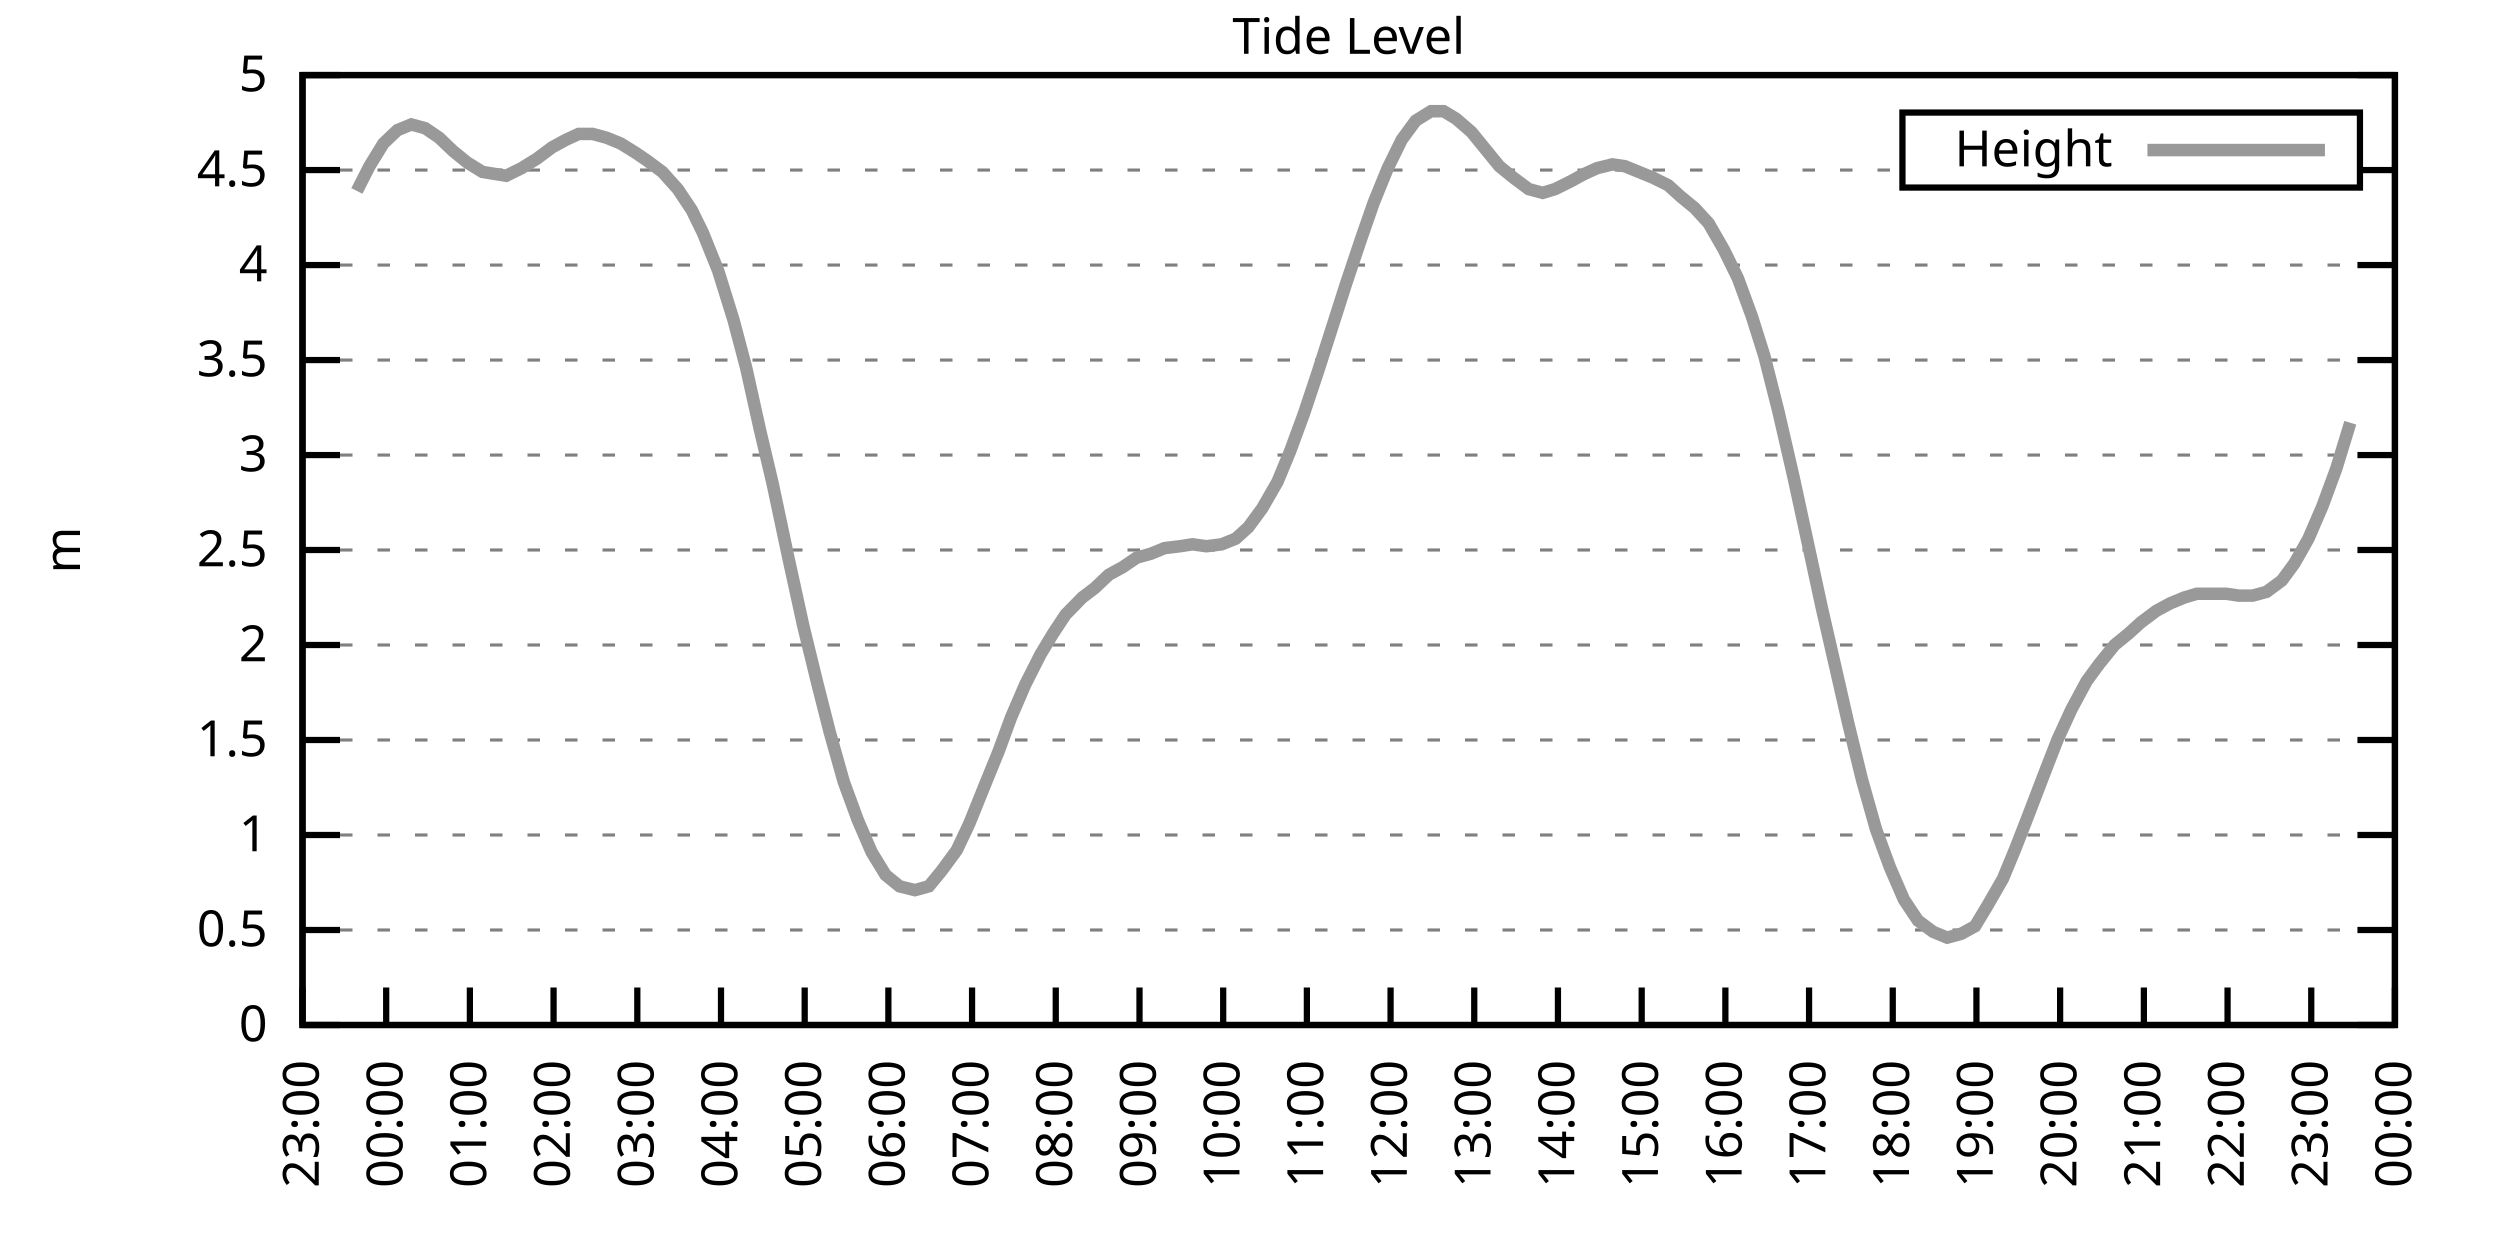
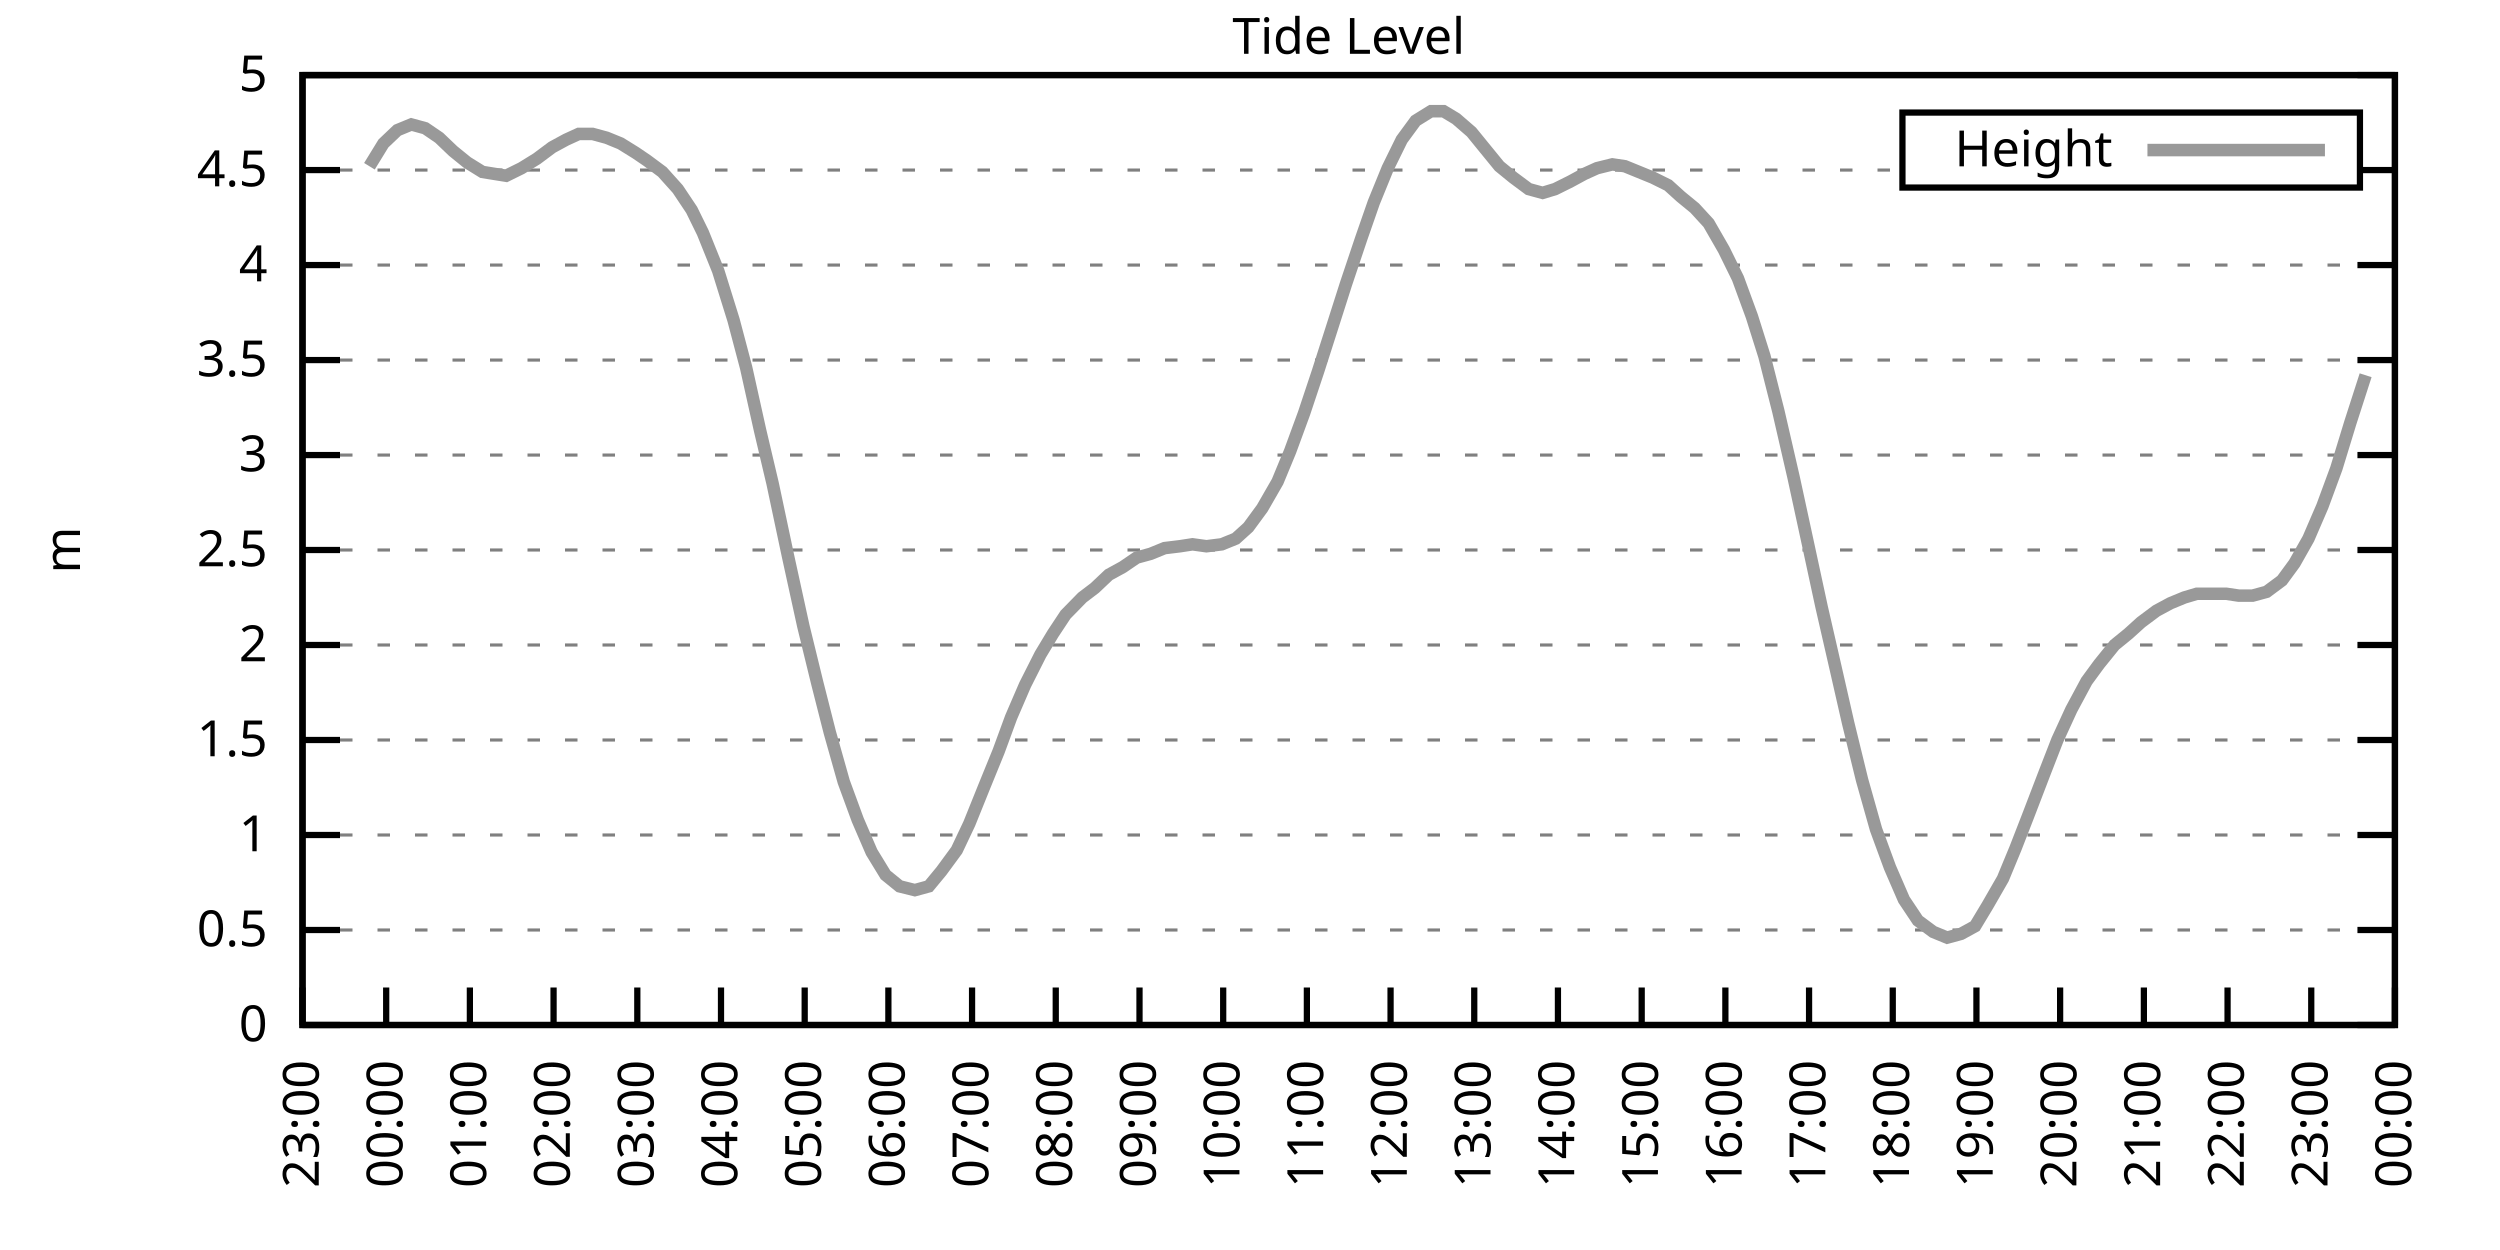
<svg xmlns="http://www.w3.org/2000/svg" xmlns:xlink="http://www.w3.org/1999/xlink" width="400" height="200" viewBox="0 0 400 200">
  <g id="gnuplot_canvas">
    <rect x="0" y="0" width="400" height="200" fill="none" />
    <defs>
      <circle id="gpDot" r="0.5" stroke-width="0.5" stroke="currentColor" />
      <path id="gpPt0" stroke-width="0.333" stroke="currentColor" d="M-1,0 h2 M0,-1 v2" />
      <path id="gpPt1" stroke-width="0.333" stroke="currentColor" d="M-1,-1 L1,1 M1,-1 L-1,1" />
      <path id="gpPt2" stroke-width="0.333" stroke="currentColor" d="M-1,0 L1,0 M0,-1 L0,1 M-1,-1 L1,1 M-1,1 L1,-1" />
      <rect id="gpPt3" stroke-width="0.333" stroke="currentColor" x="-1" y="-1" width="2" height="2" />
      <rect id="gpPt4" stroke-width="0.333" stroke="currentColor" fill="currentColor" x="-1" y="-1" width="2" height="2" />
      <circle id="gpPt5" stroke-width="0.333" stroke="currentColor" cx="0" cy="0" r="1" />
      <use xlink:href="#gpPt5" id="gpPt6" fill="currentColor" stroke="none" />
      <path id="gpPt7" stroke-width="0.333" stroke="currentColor" d="M0,-1.33 L-1.33,0.67 L1.33,0.67 z" />
      <use xlink:href="#gpPt7" id="gpPt8" fill="currentColor" stroke="none" />
      <use xlink:href="#gpPt7" id="gpPt9" stroke="currentColor" transform="rotate(180)" />
      <use xlink:href="#gpPt9" id="gpPt10" fill="currentColor" stroke="none" />
      <use xlink:href="#gpPt3" id="gpPt11" stroke="currentColor" transform="rotate(45)" />
      <use xlink:href="#gpPt11" id="gpPt12" fill="currentColor" stroke="none" />
      <path id="gpPt13" stroke-width="0.333" stroke="currentColor" d="M0,1.330 L1.265,0.411 L0.782,-1.067 L-0.782,-1.076 L-1.265,0.411 z" />
      <use xlink:href="#gpPt13" id="gpPt14" fill="currentColor" stroke="none" />
      <filter id="textbox" filterUnits="objectBoundingBox" x="0" y="0" height="1" width="1">
        <feFlood flood-color="white" flood-opacity="1" result="bgnd" />
        <feComposite in="SourceGraphic" in2="bgnd" operator="atop" />
      </filter>
      <filter id="greybox" filterUnits="objectBoundingBox" x="0" y="0" height="1" width="1">
        <feFlood flood-color="lightgrey" flood-opacity="1" result="grey" />
        <feComposite in="SourceGraphic" in2="grey" operator="atop" />
      </filter>
    </defs>
    <g fill="none" color="white" stroke="currentColor" stroke-width="1.00" stroke-linecap="butt" stroke-linejoin="miter">
</g>
    <g fill="none" color="black" stroke="currentColor" stroke-width="1.00" stroke-linecap="butt" stroke-linejoin="miter">
      <g stroke="none" shape-rendering="crispEdges">
        <polygon fill="rgb(255, 255, 255)" points="48.40,164.00 383.18,164.00 383.18,12.02 48.40,12.02 " />
      </g>
    </g>
    <g fill="none" color="black" stroke="currentColor" stroke-width="1.00" stroke-linecap="butt" stroke-linejoin="miter">
</g>
    <g fill="none" color="black" stroke="black" stroke-width="0.50" stroke-linecap="butt" stroke-linejoin="miter">
</g>
    <g fill="none" color="gray" stroke="currentColor" stroke-width="0.50" stroke-linecap="butt" stroke-linejoin="miter">
      <path stroke="gray" stroke-dasharray="2,4" class="gridline" d="M48.40,164.00 L383.19,164.00  " />
    </g>
    <g fill="none" color="gray" stroke="gray" stroke-width="1.00" stroke-linecap="butt" stroke-linejoin="miter">
</g>
    <g fill="none" color="black" stroke="currentColor" stroke-width="1.00" stroke-linecap="butt" stroke-linejoin="miter">
      <path stroke="black" d="M48.40,164.00 L54.40,164.00 M383.19,164.00 L377.19,164.00  " />
      <g transform="translate(42.80,166.60)" stroke="none" fill="black" font-family="Sans" font-size="8.00" text-anchor="end">
        <text>
          <tspan font-family="Sans"> 0</tspan>
        </text>
      </g>
    </g>
    <g fill="none" color="black" stroke="currentColor" stroke-width="1.00" stroke-linecap="butt" stroke-linejoin="miter">
</g>
    <g fill="none" color="black" stroke="black" stroke-width="0.50" stroke-linecap="butt" stroke-linejoin="miter">
</g>
    <g fill="none" color="gray" stroke="currentColor" stroke-width="0.50" stroke-linecap="butt" stroke-linejoin="miter">
      <path stroke="gray" stroke-dasharray="2,4" class="gridline" d="M48.40,148.80 L383.19,148.80  " />
    </g>
    <g fill="none" color="gray" stroke="gray" stroke-width="1.00" stroke-linecap="butt" stroke-linejoin="miter">
</g>
    <g fill="none" color="black" stroke="currentColor" stroke-width="1.00" stroke-linecap="butt" stroke-linejoin="miter">
      <path stroke="black" d="M48.40,148.80 L54.40,148.80 M383.19,148.80 L377.19,148.80  " />
      <g transform="translate(42.80,151.40)" stroke="none" fill="black" font-family="Sans" font-size="8.00" text-anchor="end">
        <text>
          <tspan font-family="Sans"> 0.5</tspan>
        </text>
      </g>
    </g>
    <g fill="none" color="black" stroke="currentColor" stroke-width="1.00" stroke-linecap="butt" stroke-linejoin="miter">
</g>
    <g fill="none" color="black" stroke="black" stroke-width="0.50" stroke-linecap="butt" stroke-linejoin="miter">
</g>
    <g fill="none" color="gray" stroke="currentColor" stroke-width="0.50" stroke-linecap="butt" stroke-linejoin="miter">
      <path stroke="gray" stroke-dasharray="2,4" class="gridline" d="M48.40,133.60 L383.19,133.60  " />
    </g>
    <g fill="none" color="gray" stroke="gray" stroke-width="1.00" stroke-linecap="butt" stroke-linejoin="miter">
</g>
    <g fill="none" color="black" stroke="currentColor" stroke-width="1.00" stroke-linecap="butt" stroke-linejoin="miter">
      <path stroke="black" d="M48.40,133.60 L54.40,133.60 M383.19,133.60 L377.19,133.60  " />
      <g transform="translate(42.80,136.20)" stroke="none" fill="black" font-family="Sans" font-size="8.00" text-anchor="end">
        <text>
          <tspan font-family="Sans"> 1</tspan>
        </text>
      </g>
    </g>
    <g fill="none" color="black" stroke="currentColor" stroke-width="1.00" stroke-linecap="butt" stroke-linejoin="miter">
</g>
    <g fill="none" color="black" stroke="black" stroke-width="0.50" stroke-linecap="butt" stroke-linejoin="miter">
</g>
    <g fill="none" color="gray" stroke="currentColor" stroke-width="0.50" stroke-linecap="butt" stroke-linejoin="miter">
      <path stroke="gray" stroke-dasharray="2,4" class="gridline" d="M48.40,118.40 L383.19,118.40  " />
    </g>
    <g fill="none" color="gray" stroke="gray" stroke-width="1.00" stroke-linecap="butt" stroke-linejoin="miter">
</g>
    <g fill="none" color="black" stroke="currentColor" stroke-width="1.00" stroke-linecap="butt" stroke-linejoin="miter">
      <path stroke="black" d="M48.40,118.40 L54.40,118.40 M383.19,118.40 L377.19,118.40  " />
      <g transform="translate(42.80,121.00)" stroke="none" fill="black" font-family="Sans" font-size="8.00" text-anchor="end">
        <text>
          <tspan font-family="Sans"> 1.5</tspan>
        </text>
      </g>
    </g>
    <g fill="none" color="black" stroke="currentColor" stroke-width="1.00" stroke-linecap="butt" stroke-linejoin="miter">
</g>
    <g fill="none" color="black" stroke="black" stroke-width="0.50" stroke-linecap="butt" stroke-linejoin="miter">
</g>
    <g fill="none" color="gray" stroke="currentColor" stroke-width="0.50" stroke-linecap="butt" stroke-linejoin="miter">
      <path stroke="gray" stroke-dasharray="2,4" class="gridline" d="M48.40,103.20 L383.19,103.20  " />
    </g>
    <g fill="none" color="gray" stroke="gray" stroke-width="1.00" stroke-linecap="butt" stroke-linejoin="miter">
</g>
    <g fill="none" color="black" stroke="currentColor" stroke-width="1.00" stroke-linecap="butt" stroke-linejoin="miter">
      <path stroke="black" d="M48.40,103.20 L54.40,103.20 M383.19,103.20 L377.19,103.20  " />
      <g transform="translate(42.80,105.80)" stroke="none" fill="black" font-family="Sans" font-size="8.00" text-anchor="end">
        <text>
          <tspan font-family="Sans"> 2</tspan>
        </text>
      </g>
    </g>
    <g fill="none" color="black" stroke="currentColor" stroke-width="1.00" stroke-linecap="butt" stroke-linejoin="miter">
</g>
    <g fill="none" color="black" stroke="black" stroke-width="0.50" stroke-linecap="butt" stroke-linejoin="miter">
</g>
    <g fill="none" color="gray" stroke="currentColor" stroke-width="0.50" stroke-linecap="butt" stroke-linejoin="miter">
      <path stroke="gray" stroke-dasharray="2,4" class="gridline" d="M48.40,88.00 L383.19,88.00  " />
    </g>
    <g fill="none" color="gray" stroke="gray" stroke-width="1.00" stroke-linecap="butt" stroke-linejoin="miter">
</g>
    <g fill="none" color="black" stroke="currentColor" stroke-width="1.00" stroke-linecap="butt" stroke-linejoin="miter">
      <path stroke="black" d="M48.40,88.00 L54.40,88.00 M383.19,88.00 L377.19,88.00  " />
      <g transform="translate(42.80,90.60)" stroke="none" fill="black" font-family="Sans" font-size="8.00" text-anchor="end">
        <text>
          <tspan font-family="Sans"> 2.5</tspan>
        </text>
      </g>
    </g>
    <g fill="none" color="black" stroke="currentColor" stroke-width="1.00" stroke-linecap="butt" stroke-linejoin="miter">
</g>
    <g fill="none" color="black" stroke="black" stroke-width="0.50" stroke-linecap="butt" stroke-linejoin="miter">
</g>
    <g fill="none" color="gray" stroke="currentColor" stroke-width="0.50" stroke-linecap="butt" stroke-linejoin="miter">
      <path stroke="gray" stroke-dasharray="2,4" class="gridline" d="M48.40,72.81 L383.19,72.81  " />
    </g>
    <g fill="none" color="gray" stroke="gray" stroke-width="1.00" stroke-linecap="butt" stroke-linejoin="miter">
</g>
    <g fill="none" color="black" stroke="currentColor" stroke-width="1.00" stroke-linecap="butt" stroke-linejoin="miter">
      <path stroke="black" d="M48.40,72.81 L54.40,72.81 M383.19,72.81 L377.19,72.81  " />
      <g transform="translate(42.80,75.41)" stroke="none" fill="black" font-family="Sans" font-size="8.00" text-anchor="end">
        <text>
          <tspan font-family="Sans"> 3</tspan>
        </text>
      </g>
    </g>
    <g fill="none" color="black" stroke="currentColor" stroke-width="1.00" stroke-linecap="butt" stroke-linejoin="miter">
</g>
    <g fill="none" color="black" stroke="black" stroke-width="0.50" stroke-linecap="butt" stroke-linejoin="miter">
</g>
    <g fill="none" color="gray" stroke="currentColor" stroke-width="0.50" stroke-linecap="butt" stroke-linejoin="miter">
      <path stroke="gray" stroke-dasharray="2,4" class="gridline" d="M48.40,57.61 L383.19,57.61  " />
    </g>
    <g fill="none" color="gray" stroke="gray" stroke-width="1.00" stroke-linecap="butt" stroke-linejoin="miter">
</g>
    <g fill="none" color="black" stroke="currentColor" stroke-width="1.00" stroke-linecap="butt" stroke-linejoin="miter">
      <path stroke="black" d="M48.40,57.61 L54.40,57.61 M383.19,57.61 L377.19,57.61  " />
      <g transform="translate(42.80,60.21)" stroke="none" fill="black" font-family="Sans" font-size="8.00" text-anchor="end">
        <text>
          <tspan font-family="Sans"> 3.5</tspan>
        </text>
      </g>
    </g>
    <g fill="none" color="black" stroke="currentColor" stroke-width="1.00" stroke-linecap="butt" stroke-linejoin="miter">
</g>
    <g fill="none" color="black" stroke="black" stroke-width="0.50" stroke-linecap="butt" stroke-linejoin="miter">
</g>
    <g fill="none" color="gray" stroke="currentColor" stroke-width="0.50" stroke-linecap="butt" stroke-linejoin="miter">
      <path stroke="gray" stroke-dasharray="2,4" class="gridline" d="M48.40,42.41 L383.19,42.41  " />
    </g>
    <g fill="none" color="gray" stroke="gray" stroke-width="1.00" stroke-linecap="butt" stroke-linejoin="miter">
</g>
    <g fill="none" color="black" stroke="currentColor" stroke-width="1.00" stroke-linecap="butt" stroke-linejoin="miter">
      <path stroke="black" d="M48.40,42.41 L54.40,42.41 M383.19,42.41 L377.19,42.41  " />
      <g transform="translate(42.80,45.01)" stroke="none" fill="black" font-family="Sans" font-size="8.00" text-anchor="end">
        <text>
          <tspan font-family="Sans"> 4</tspan>
        </text>
      </g>
    </g>
    <g fill="none" color="black" stroke="currentColor" stroke-width="1.00" stroke-linecap="butt" stroke-linejoin="miter">
</g>
    <g fill="none" color="black" stroke="black" stroke-width="0.50" stroke-linecap="butt" stroke-linejoin="miter">
</g>
    <g fill="none" color="gray" stroke="currentColor" stroke-width="0.50" stroke-linecap="butt" stroke-linejoin="miter">
      <path stroke="gray" stroke-dasharray="2,4" class="gridline" d="M48.40,27.21 L304.39,27.21 M377.59,27.21 L383.19,27.21  " />
    </g>
    <g fill="none" color="gray" stroke="gray" stroke-width="1.00" stroke-linecap="butt" stroke-linejoin="miter">
</g>
    <g fill="none" color="black" stroke="currentColor" stroke-width="1.00" stroke-linecap="butt" stroke-linejoin="miter">
      <path stroke="black" d="M48.40,27.21 L54.40,27.21 M383.19,27.21 L377.19,27.21  " />
      <g transform="translate(42.80,29.81)" stroke="none" fill="black" font-family="Sans" font-size="8.00" text-anchor="end">
        <text>
          <tspan font-family="Sans"> 4.5</tspan>
        </text>
      </g>
    </g>
    <g fill="none" color="black" stroke="currentColor" stroke-width="1.00" stroke-linecap="butt" stroke-linejoin="miter">
</g>
    <g fill="none" color="black" stroke="black" stroke-width="0.50" stroke-linecap="butt" stroke-linejoin="miter">
</g>
    <g fill="none" color="gray" stroke="currentColor" stroke-width="0.50" stroke-linecap="butt" stroke-linejoin="miter">
      <path stroke="gray" stroke-dasharray="2,4" class="gridline" d="M48.40,12.01 L383.19,12.01  " />
    </g>
    <g fill="none" color="gray" stroke="gray" stroke-width="1.00" stroke-linecap="butt" stroke-linejoin="miter">
</g>
    <g fill="none" color="black" stroke="currentColor" stroke-width="1.00" stroke-linecap="butt" stroke-linejoin="miter">
      <path stroke="black" d="M48.40,12.01 L54.40,12.01 M383.19,12.01 L377.19,12.01  " />
      <g transform="translate(42.80,14.61)" stroke="none" fill="black" font-family="Sans" font-size="8.00" text-anchor="end">
        <text>
          <tspan font-family="Sans"> 5</tspan>
        </text>
      </g>
    </g>
    <g fill="none" color="black" stroke="currentColor" stroke-width="1.00" stroke-linecap="butt" stroke-linejoin="miter">
      <path stroke="black" d="M48.40,164.00 L48.40,158.00  " />
      <g transform="translate(51.00,169.60) rotate(270.00)" stroke="none" fill="black" font-family="Sans" font-size="8.00" text-anchor="end">
        <text>
          <tspan font-family="Sans">23:00</tspan>
        </text>
      </g>
    </g>
    <g fill="none" color="black" stroke="currentColor" stroke-width="1.00" stroke-linecap="butt" stroke-linejoin="miter">
      <path stroke="black" d="M61.79,164.00 L61.79,158.00  " />
      <g transform="translate(64.39,169.60) rotate(270.00)" stroke="none" fill="black" font-family="Sans" font-size="8.00" text-anchor="end">
        <text>
          <tspan font-family="Sans">00:00</tspan>
        </text>
      </g>
    </g>
    <g fill="none" color="black" stroke="currentColor" stroke-width="1.00" stroke-linecap="butt" stroke-linejoin="miter">
      <path stroke="black" d="M75.18,164.00 L75.18,158.00  " />
      <g transform="translate(77.78,169.60) rotate(270.00)" stroke="none" fill="black" font-family="Sans" font-size="8.00" text-anchor="end">
        <text>
          <tspan font-family="Sans">01:00</tspan>
        </text>
      </g>
    </g>
    <g fill="none" color="black" stroke="currentColor" stroke-width="1.00" stroke-linecap="butt" stroke-linejoin="miter">
      <path stroke="black" d="M88.57,164.00 L88.57,158.00  " />
      <g transform="translate(91.17,169.60) rotate(270.00)" stroke="none" fill="black" font-family="Sans" font-size="8.00" text-anchor="end">
        <text>
          <tspan font-family="Sans">02:00</tspan>
        </text>
      </g>
    </g>
    <g fill="none" color="black" stroke="currentColor" stroke-width="1.00" stroke-linecap="butt" stroke-linejoin="miter">
      <path stroke="black" d="M101.97,164.00 L101.97,158.00  " />
      <g transform="translate(104.57,169.60) rotate(270.00)" stroke="none" fill="black" font-family="Sans" font-size="8.00" text-anchor="end">
        <text>
          <tspan font-family="Sans">03:00</tspan>
        </text>
      </g>
    </g>
    <g fill="none" color="black" stroke="currentColor" stroke-width="1.00" stroke-linecap="butt" stroke-linejoin="miter">
      <path stroke="black" d="M115.36,164.00 L115.36,158.00  " />
      <g transform="translate(117.96,169.60) rotate(270.00)" stroke="none" fill="black" font-family="Sans" font-size="8.00" text-anchor="end">
        <text>
          <tspan font-family="Sans">04:00</tspan>
        </text>
      </g>
    </g>
    <g fill="none" color="black" stroke="currentColor" stroke-width="1.00" stroke-linecap="butt" stroke-linejoin="miter">
      <path stroke="black" d="M128.75,164.00 L128.75,158.00  " />
      <g transform="translate(131.35,169.60) rotate(270.00)" stroke="none" fill="black" font-family="Sans" font-size="8.00" text-anchor="end">
        <text>
          <tspan font-family="Sans">05:00</tspan>
        </text>
      </g>
    </g>
    <g fill="none" color="black" stroke="currentColor" stroke-width="1.00" stroke-linecap="butt" stroke-linejoin="miter">
      <path stroke="black" d="M142.14,164.00 L142.14,158.00  " />
      <g transform="translate(144.74,169.60) rotate(270.00)" stroke="none" fill="black" font-family="Sans" font-size="8.00" text-anchor="end">
        <text>
          <tspan font-family="Sans">06:00</tspan>
        </text>
      </g>
    </g>
    <g fill="none" color="black" stroke="currentColor" stroke-width="1.00" stroke-linecap="butt" stroke-linejoin="miter">
      <path stroke="black" d="M155.53,164.00 L155.53,158.00  " />
      <g transform="translate(158.13,169.60) rotate(270.00)" stroke="none" fill="black" font-family="Sans" font-size="8.00" text-anchor="end">
        <text>
          <tspan font-family="Sans">07:00</tspan>
        </text>
      </g>
    </g>
    <g fill="none" color="black" stroke="currentColor" stroke-width="1.00" stroke-linecap="butt" stroke-linejoin="miter">
      <path stroke="black" d="M168.92,164.00 L168.92,158.00  " />
      <g transform="translate(171.52,169.60) rotate(270.00)" stroke="none" fill="black" font-family="Sans" font-size="8.00" text-anchor="end">
        <text>
          <tspan font-family="Sans">08:00</tspan>
        </text>
      </g>
    </g>
    <g fill="none" color="black" stroke="currentColor" stroke-width="1.00" stroke-linecap="butt" stroke-linejoin="miter">
      <path stroke="black" d="M182.32,164.00 L182.32,158.00  " />
      <g transform="translate(184.92,169.60) rotate(270.00)" stroke="none" fill="black" font-family="Sans" font-size="8.00" text-anchor="end">
        <text>
          <tspan font-family="Sans">09:00</tspan>
        </text>
      </g>
    </g>
    <g fill="none" color="black" stroke="currentColor" stroke-width="1.00" stroke-linecap="butt" stroke-linejoin="miter">
      <path stroke="black" d="M195.71,164.00 L195.71,158.00  " />
      <g transform="translate(198.31,169.60) rotate(270.00)" stroke="none" fill="black" font-family="Sans" font-size="8.00" text-anchor="end">
        <text>
          <tspan font-family="Sans">10:00</tspan>
        </text>
      </g>
    </g>
    <g fill="none" color="black" stroke="currentColor" stroke-width="1.00" stroke-linecap="butt" stroke-linejoin="miter">
      <path stroke="black" d="M209.10,164.00 L209.10,158.00  " />
      <g transform="translate(211.70,169.60) rotate(270.00)" stroke="none" fill="black" font-family="Sans" font-size="8.00" text-anchor="end">
        <text>
          <tspan font-family="Sans">11:00</tspan>
        </text>
      </g>
    </g>
    <g fill="none" color="black" stroke="currentColor" stroke-width="1.00" stroke-linecap="butt" stroke-linejoin="miter">
      <path stroke="black" d="M222.49,164.00 L222.49,158.00  " />
      <g transform="translate(225.09,169.60) rotate(270.00)" stroke="none" fill="black" font-family="Sans" font-size="8.00" text-anchor="end">
        <text>
          <tspan font-family="Sans">12:00</tspan>
        </text>
      </g>
    </g>
    <g fill="none" color="black" stroke="currentColor" stroke-width="1.00" stroke-linecap="butt" stroke-linejoin="miter">
      <path stroke="black" d="M235.88,164.00 L235.88,158.00  " />
      <g transform="translate(238.48,169.60) rotate(270.00)" stroke="none" fill="black" font-family="Sans" font-size="8.00" text-anchor="end">
        <text>
          <tspan font-family="Sans">13:00</tspan>
        </text>
      </g>
    </g>
    <g fill="none" color="black" stroke="currentColor" stroke-width="1.00" stroke-linecap="butt" stroke-linejoin="miter">
      <path stroke="black" d="M249.27,164.00 L249.27,158.00  " />
      <g transform="translate(251.87,169.60) rotate(270.00)" stroke="none" fill="black" font-family="Sans" font-size="8.00" text-anchor="end">
        <text>
          <tspan font-family="Sans">14:00</tspan>
        </text>
      </g>
    </g>
    <g fill="none" color="black" stroke="currentColor" stroke-width="1.00" stroke-linecap="butt" stroke-linejoin="miter">
      <path stroke="black" d="M262.67,164.00 L262.67,158.00  " />
      <g transform="translate(265.27,169.60) rotate(270.00)" stroke="none" fill="black" font-family="Sans" font-size="8.00" text-anchor="end">
        <text>
          <tspan font-family="Sans">15:00</tspan>
        </text>
      </g>
    </g>
    <g fill="none" color="black" stroke="currentColor" stroke-width="1.00" stroke-linecap="butt" stroke-linejoin="miter">
      <path stroke="black" d="M276.06,164.00 L276.06,158.00  " />
      <g transform="translate(278.66,169.60) rotate(270.00)" stroke="none" fill="black" font-family="Sans" font-size="8.00" text-anchor="end">
        <text>
          <tspan font-family="Sans">16:00</tspan>
        </text>
      </g>
    </g>
    <g fill="none" color="black" stroke="currentColor" stroke-width="1.00" stroke-linecap="butt" stroke-linejoin="miter">
      <path stroke="black" d="M289.45,164.00 L289.45,158.00  " />
      <g transform="translate(292.05,169.60) rotate(270.00)" stroke="none" fill="black" font-family="Sans" font-size="8.00" text-anchor="end">
        <text>
          <tspan font-family="Sans">17:00</tspan>
        </text>
      </g>
    </g>
    <g fill="none" color="black" stroke="currentColor" stroke-width="1.00" stroke-linecap="butt" stroke-linejoin="miter">
      <path stroke="black" d="M302.84,164.00 L302.84,158.00  " />
      <g transform="translate(305.44,169.60) rotate(270.00)" stroke="none" fill="black" font-family="Sans" font-size="8.00" text-anchor="end">
        <text>
          <tspan font-family="Sans">18:00</tspan>
        </text>
      </g>
    </g>
    <g fill="none" color="black" stroke="currentColor" stroke-width="1.00" stroke-linecap="butt" stroke-linejoin="miter">
      <path stroke="black" d="M316.23,164.00 L316.23,158.00  " />
      <g transform="translate(318.83,169.60) rotate(270.00)" stroke="none" fill="black" font-family="Sans" font-size="8.00" text-anchor="end">
        <text>
          <tspan font-family="Sans">19:00</tspan>
        </text>
      </g>
    </g>
    <g fill="none" color="black" stroke="currentColor" stroke-width="1.00" stroke-linecap="butt" stroke-linejoin="miter">
      <path stroke="black" d="M329.62,164.00 L329.62,158.00  " />
      <g transform="translate(332.22,169.60) rotate(270.00)" stroke="none" fill="black" font-family="Sans" font-size="8.00" text-anchor="end">
        <text>
          <tspan font-family="Sans">20:00</tspan>
        </text>
      </g>
    </g>
    <g fill="none" color="black" stroke="currentColor" stroke-width="1.00" stroke-linecap="butt" stroke-linejoin="miter">
      <path stroke="black" d="M343.02,164.00 L343.02,158.00  " />
      <g transform="translate(345.62,169.60) rotate(270.00)" stroke="none" fill="black" font-family="Sans" font-size="8.00" text-anchor="end">
        <text>
          <tspan font-family="Sans">21:00</tspan>
        </text>
      </g>
    </g>
    <g fill="none" color="black" stroke="currentColor" stroke-width="1.00" stroke-linecap="butt" stroke-linejoin="miter">
      <path stroke="black" d="M356.41,164.00 L356.41,158.00  " />
      <g transform="translate(359.01,169.60) rotate(270.00)" stroke="none" fill="black" font-family="Sans" font-size="8.00" text-anchor="end">
        <text>
          <tspan font-family="Sans">22:00</tspan>
        </text>
      </g>
    </g>
    <g fill="none" color="black" stroke="currentColor" stroke-width="1.00" stroke-linecap="butt" stroke-linejoin="miter">
      <path stroke="black" d="M369.80,164.00 L369.80,158.00  " />
      <g transform="translate(372.40,169.60) rotate(270.00)" stroke="none" fill="black" font-family="Sans" font-size="8.00" text-anchor="end">
        <text>
          <tspan font-family="Sans">23:00</tspan>
        </text>
      </g>
    </g>
    <g fill="none" color="black" stroke="currentColor" stroke-width="1.00" stroke-linecap="butt" stroke-linejoin="miter">
      <path stroke="black" d="M383.19,164.00 L383.19,158.00  " />
      <g transform="translate(385.79,169.60) rotate(270.00)" stroke="none" fill="black" font-family="Sans" font-size="8.00" text-anchor="end">
        <text>
          <tspan font-family="Sans">00:00</tspan>
        </text>
      </g>
    </g>
    <g fill="none" color="black" stroke="currentColor" stroke-width="1.00" stroke-linecap="butt" stroke-linejoin="miter">
</g>
    <g fill="none" color="black" stroke="currentColor" stroke-width="1.00" stroke-linecap="butt" stroke-linejoin="miter">
      <path stroke="black" d="M48.40,12.01 L48.40,164.00 L383.19,164.00 L383.19,12.01 L48.40,12.01 Z  " />
    </g>
    <g fill="none" color="black" stroke="currentColor" stroke-width="1.00" stroke-linecap="butt" stroke-linejoin="miter">
</g>
    <g fill="none" color="black" stroke="currentColor" stroke-width="1.00" stroke-linecap="butt" stroke-linejoin="miter">
      <path stroke="black" d="M304.39,30.01 L304.39,18.01 L377.59,18.01 L377.59,30.01 L304.39,30.01 Z  " />
    </g>
    <g id="Tide_level_plot_1">
      <g fill="none" color="white" stroke="black" stroke-width="2.00" stroke-linecap="butt" stroke-linejoin="miter">
</g>
      <g fill="none" color="black" stroke="currentColor" stroke-width="2.00" stroke-linecap="butt" stroke-linejoin="miter">
        <g transform="translate(337.99,26.61)" stroke="none" fill="black" font-family="Sans" font-size="8.00" text-anchor="end">
          <text>
            <tspan font-family="Sans">Height</tspan>
          </text>
        </g>
      </g>
      <g fill="none" color="black" stroke="currentColor" stroke-width="2.00" stroke-linecap="butt" stroke-linejoin="miter">
-         <path stroke="rgb(153, 153, 153)" d="M343.59,24.01 L371.99,24.01 M57.10,30.55 L59.11,26.60 L61.35,22.95 L63.58,20.83 L65.81,19.91 L68.04,20.52   L70.27,22.04 L72.50,24.17 L74.74,25.99 L77.19,27.51 L80.99,28.12 L83.44,26.91 L85.90,25.39 L88.35,23.56   L90.58,22.35 L92.59,21.43 L94.82,21.43 L97.06,22.04 L99.29,22.95 L101.74,24.47 L103.53,25.69 L105.98,27.51   L108.44,30.25 L110.67,33.59 L112.46,37.24 L114.91,43.32 L117.37,51.22 L119.38,58.82 L121.61,68.85 L123.62,77.37   L126.07,88.92 L128.53,100.16 L130.76,109.28 L132.77,117.19 L135.00,125.09 L137.23,131.17 L139.46,136.34 L141.69,139.99   L143.93,141.81 L146.38,142.42 L148.61,141.81 L150.62,139.38 L153.08,136.03 L155.09,131.78 L157.54,125.70 L159.77,120.23   L161.78,114.76 L164.01,109.59 L166.47,104.72 L168.48,101.38 L170.49,98.34 L173.17,95.60 L175.17,94.08 L177.41,91.96   L179.64,90.74 L181.87,89.22 L184.10,88.61 L186.33,87.70 L188.79,87.40 L190.80,87.09 L193.03,87.40 L195.48,87.09   L197.72,86.18 L199.73,84.36 L201.96,81.32 L204.41,77.06 L206.42,72.20 L208.65,66.12 L210.88,59.43 L213.12,52.44   L215.35,45.45 L217.80,38.15 L219.81,32.38 L222.04,26.91 L224.28,22.35 L226.51,19.31 L228.96,17.79 L230.97,17.79   L232.98,19.00 L235.44,21.13 L237.67,23.87 L239.90,26.60 L242.13,28.42 L244.59,30.25 L246.82,30.86 L248.83,30.25   L251.28,29.03 L253.51,27.82 L255.52,26.91 L257.98,26.30 L259.99,26.60 L262.22,27.51 L264.45,28.42 L266.91,29.64   L268.92,31.46 L271.15,33.29 L273.38,35.72 L275.83,39.98 L278.07,44.54 L280.30,50.62 L282.31,57.00 L284.54,65.81   L286.99,76.45 L289.23,86.79 L291.46,97.12 L293.69,106.85 L295.70,115.67 L297.93,124.79 L300.16,132.69 L302.39,138.77   L304.63,143.94 L306.86,147.28 L309.31,149.10 L311.54,150.02 L313.78,149.41 L316.01,148.19 L318.02,144.85 L320.47,140.59   L322.48,135.73 L324.49,130.56 L327.17,123.57 L329.18,118.40 L331.41,113.54 L333.86,108.98 L335.87,106.24 L338.33,103.20   L340.56,101.38 L342.57,99.56 L345.02,97.73 L347.26,96.52 L349.49,95.60 L351.50,95.00 L353.95,95.00 L356.18,95.00   L358.19,95.30 L360.42,95.30 L362.66,94.69 L365.11,92.87 L367.12,90.13 L369.35,86.18 L371.58,81.01 L373.82,74.93   L376.05,67.64  " />
+         <path stroke="rgb(153, 153, 153)" d="M343.59,24.01 L371.99,24.01 M59.11,26.60 L61.35,22.95 L63.58,20.83 L65.81,19.91 L68.04,20.52 L70.27,22.04   L72.50,24.17 L74.74,25.99 L77.19,27.51 L80.99,28.12 L83.44,26.91 L85.90,25.39 L88.35,23.56 L90.58,22.35   L92.59,21.43 L94.82,21.43 L97.06,22.04 L99.29,22.95 L101.74,24.47 L103.53,25.69 L105.98,27.51 L108.44,30.25   L110.67,33.59 L112.46,37.24 L114.91,43.32 L117.37,51.22 L119.38,58.82 L121.61,68.85 L123.62,77.37 L126.07,88.92   L128.53,100.16 L130.76,109.28 L132.77,117.19 L135.00,125.09 L137.23,131.17 L139.46,136.34 L141.69,139.99 L143.93,141.81   L146.38,142.42 L148.61,141.81 L150.62,139.38 L153.08,136.03 L155.09,131.78 L157.54,125.70 L159.77,120.23 L161.78,114.76   L164.01,109.59 L166.47,104.72 L168.48,101.38 L170.49,98.34 L173.17,95.60 L175.17,94.08 L177.41,91.96 L179.64,90.74   L181.87,89.22 L184.10,88.61 L186.33,87.70 L188.79,87.40 L190.80,87.09 L193.03,87.40 L195.48,87.09 L197.72,86.18   L199.73,84.36 L201.96,81.32 L204.41,77.06 L206.42,72.20 L208.65,66.12 L210.88,59.43 L213.12,52.44 L215.35,45.45   L217.80,38.15 L219.81,32.38 L222.04,26.91 L224.28,22.35 L226.51,19.31 L228.96,17.79 L230.97,17.79 L232.98,19.00   L235.44,21.13 L237.67,23.87 L239.90,26.60 L242.13,28.42 L244.59,30.25 L246.82,30.86 L248.83,30.25 L251.28,29.03   L253.51,27.82 L255.52,26.91 L257.98,26.30 L259.99,26.60 L262.22,27.51 L264.45,28.42 L266.91,29.64 L268.92,31.46   L271.15,33.29 L273.38,35.72 L275.83,39.98 L278.07,44.54 L280.30,50.62 L282.31,57.00 L284.54,65.81 L286.99,76.45   L289.23,86.79 L291.46,97.12 L293.69,106.85 L295.70,115.67 L297.93,124.79 L300.16,132.69 L302.39,138.77 L304.63,143.94   L306.86,147.28 L309.31,149.10 L311.54,150.02 L313.78,149.41 L316.01,148.19 L318.02,144.85 L320.47,140.59 L322.48,135.73   L324.49,130.56 L327.17,123.57 L329.18,118.40 L331.41,113.54 L333.86,108.98 L335.87,106.24 L338.33,103.20 L340.56,101.38   L342.57,99.56 L345.02,97.73 L347.26,96.52 L349.49,95.60 L351.50,95.00 L353.95,95.00 L356.18,95.00 L358.19,95.30   L360.42,95.30 L362.66,94.69 L365.11,92.87 L367.12,90.13 L369.35,86.18 L371.58,81.01 L373.82,74.93 L376.05,67.64   L378.50,60.04  " />
      </g>
    </g>
    <g fill="none" color="black" stroke="currentColor" stroke-width="2.00" stroke-linecap="butt" stroke-linejoin="miter">
</g>
    <g fill="none" color="black" stroke="black" stroke-width="1.00" stroke-linecap="butt" stroke-linejoin="miter">
</g>
    <g fill="none" color="black" stroke="currentColor" stroke-width="1.00" stroke-linecap="butt" stroke-linejoin="miter">
      <path stroke="black" d="M48.40,12.01 L48.40,164.00 L383.19,164.00 L383.19,12.01 L48.40,12.01 Z  " />
      <g transform="translate(12.80,88.01) rotate(270.00)" stroke="none" fill="black" font-family="Sans" font-size="8.00" text-anchor="middle">
        <text>
          <tspan font-family="Sans">m</tspan>
        </text>
      </g>
    </g>
    <g fill="none" color="black" stroke="currentColor" stroke-width="1.00" stroke-linecap="butt" stroke-linejoin="miter">
</g>
    <g fill="none" color="black" stroke="currentColor" stroke-width="1.00" stroke-linecap="butt" stroke-linejoin="miter">
      <g transform="translate(215.79,8.61)" stroke="none" fill="black" font-family="Sans" font-size="8.00" text-anchor="middle">
        <text>
          <tspan font-family="Sans">Tide Level</tspan>
        </text>
      </g>
    </g>
    <g fill="none" color="black" stroke="currentColor" stroke-width="1.00" stroke-linecap="butt" stroke-linejoin="miter">
</g>
  </g>
</svg>
